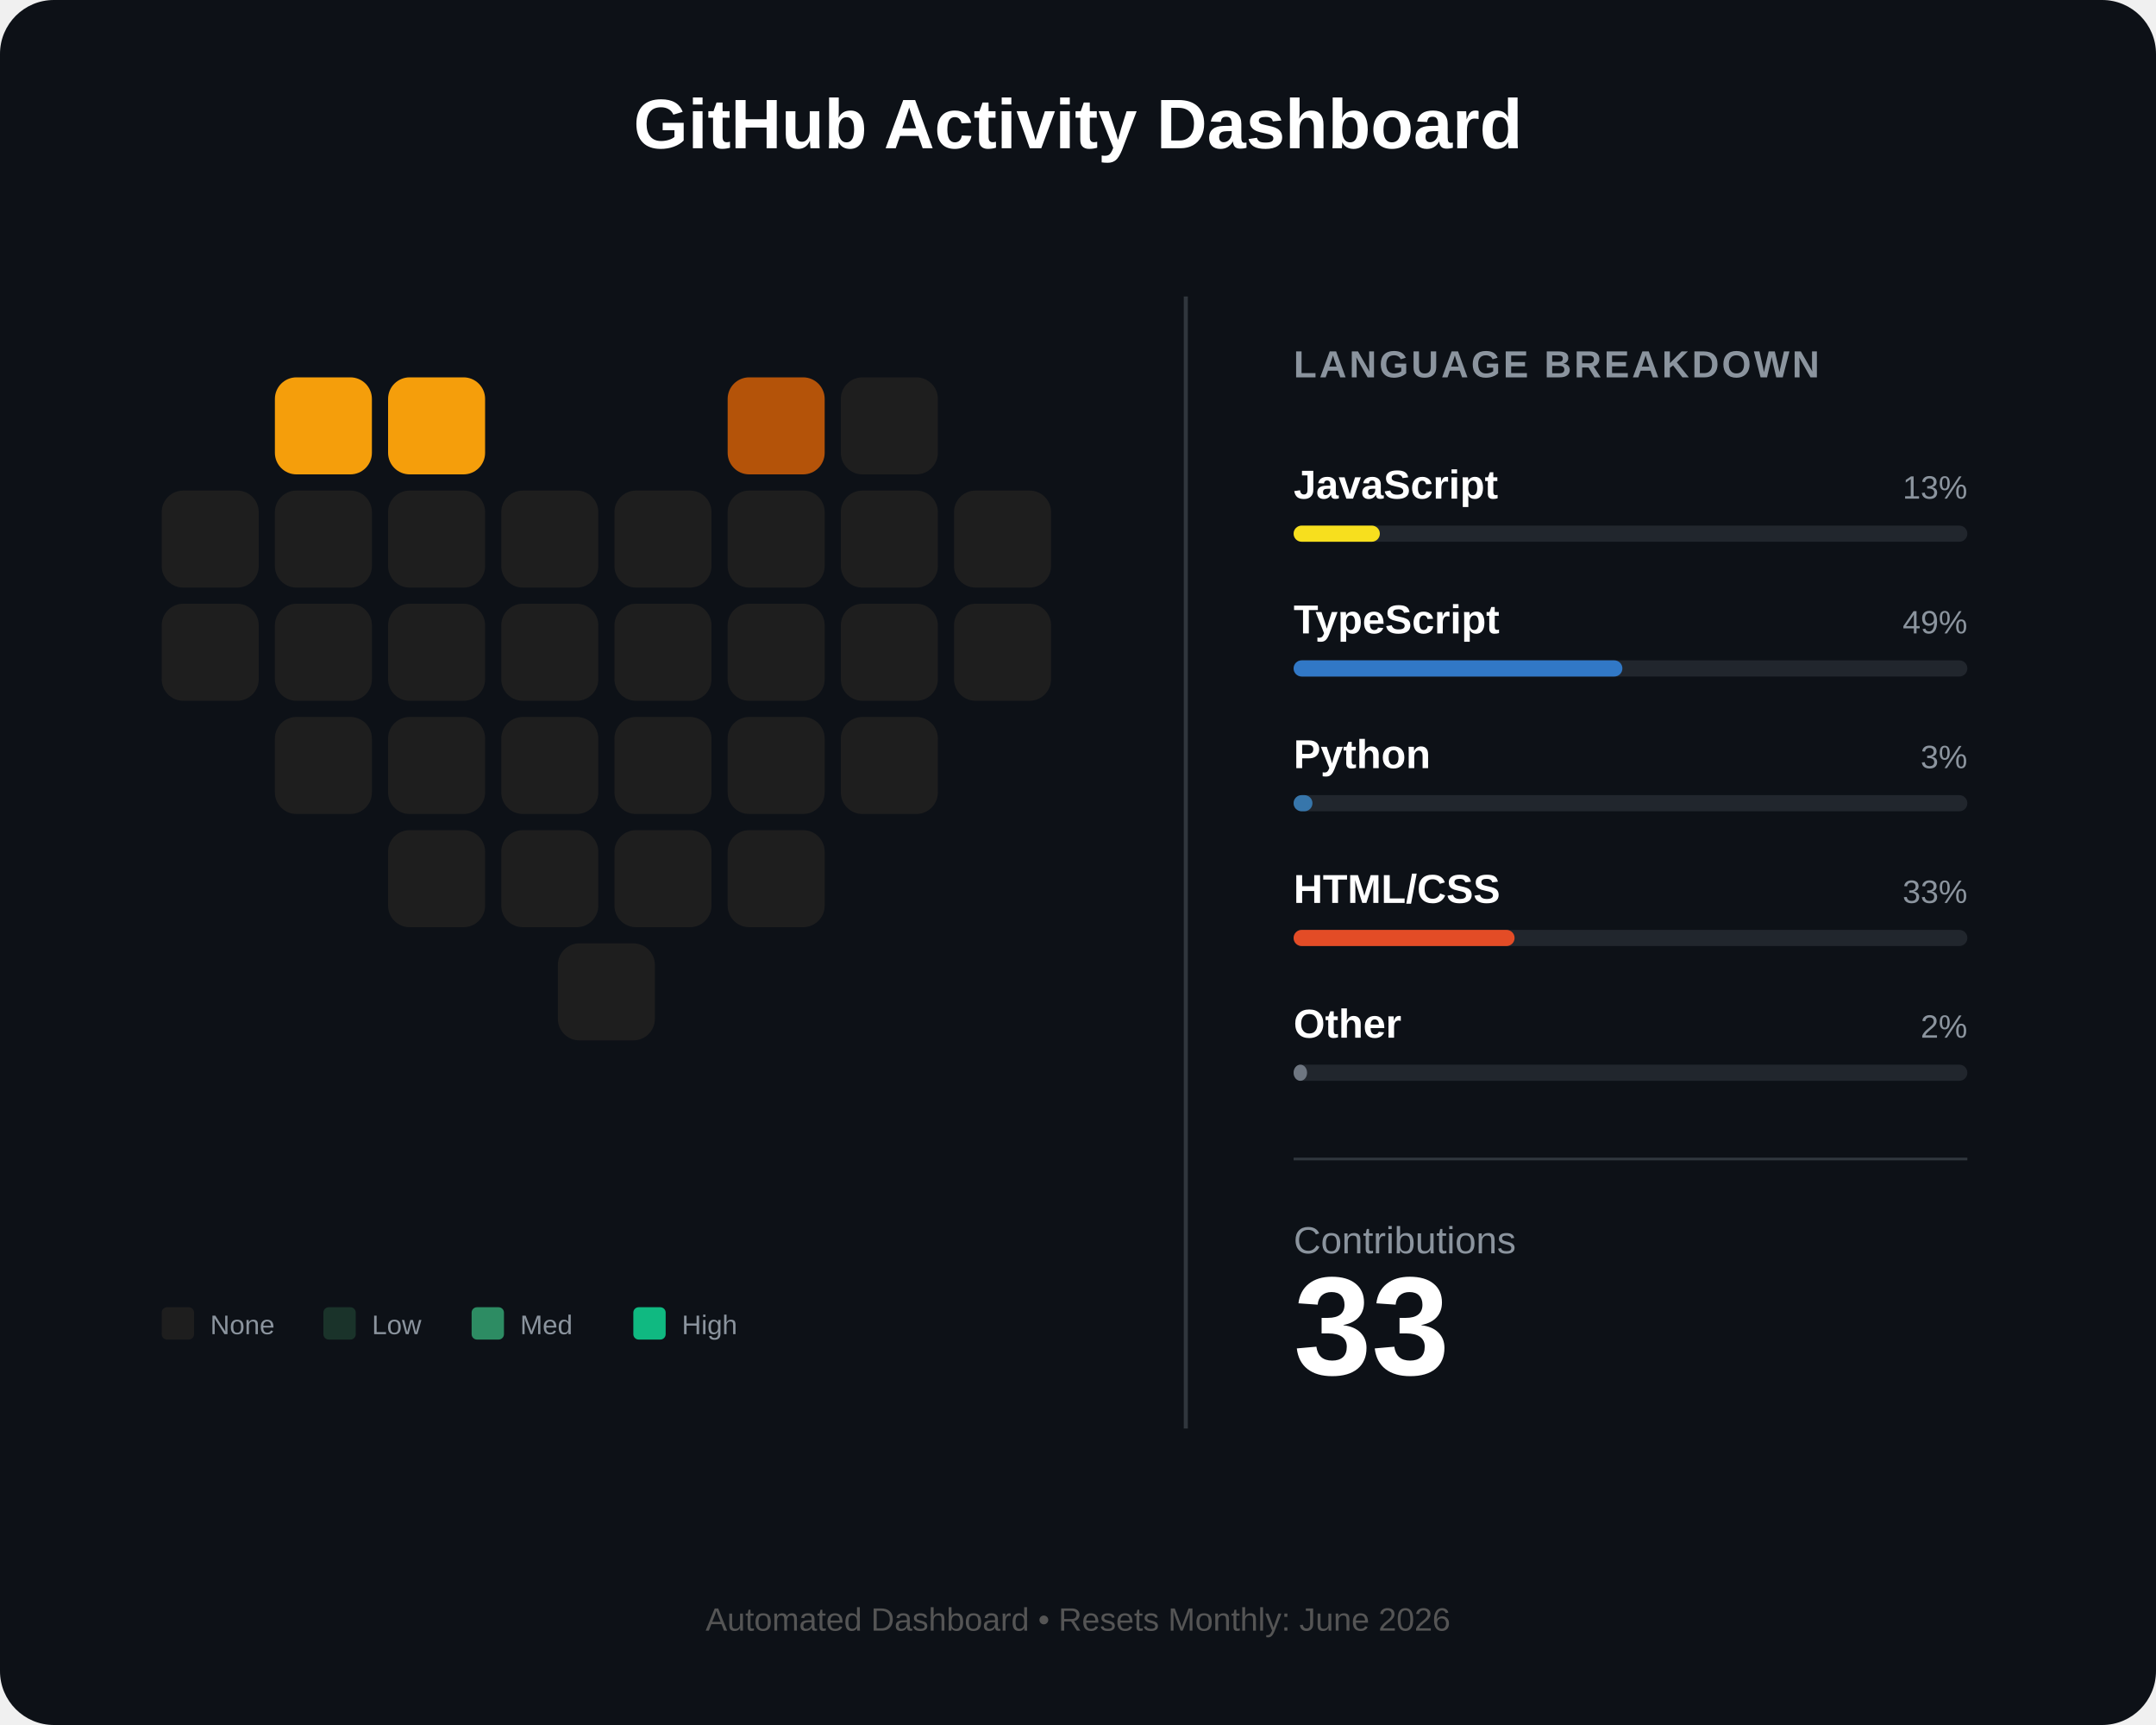
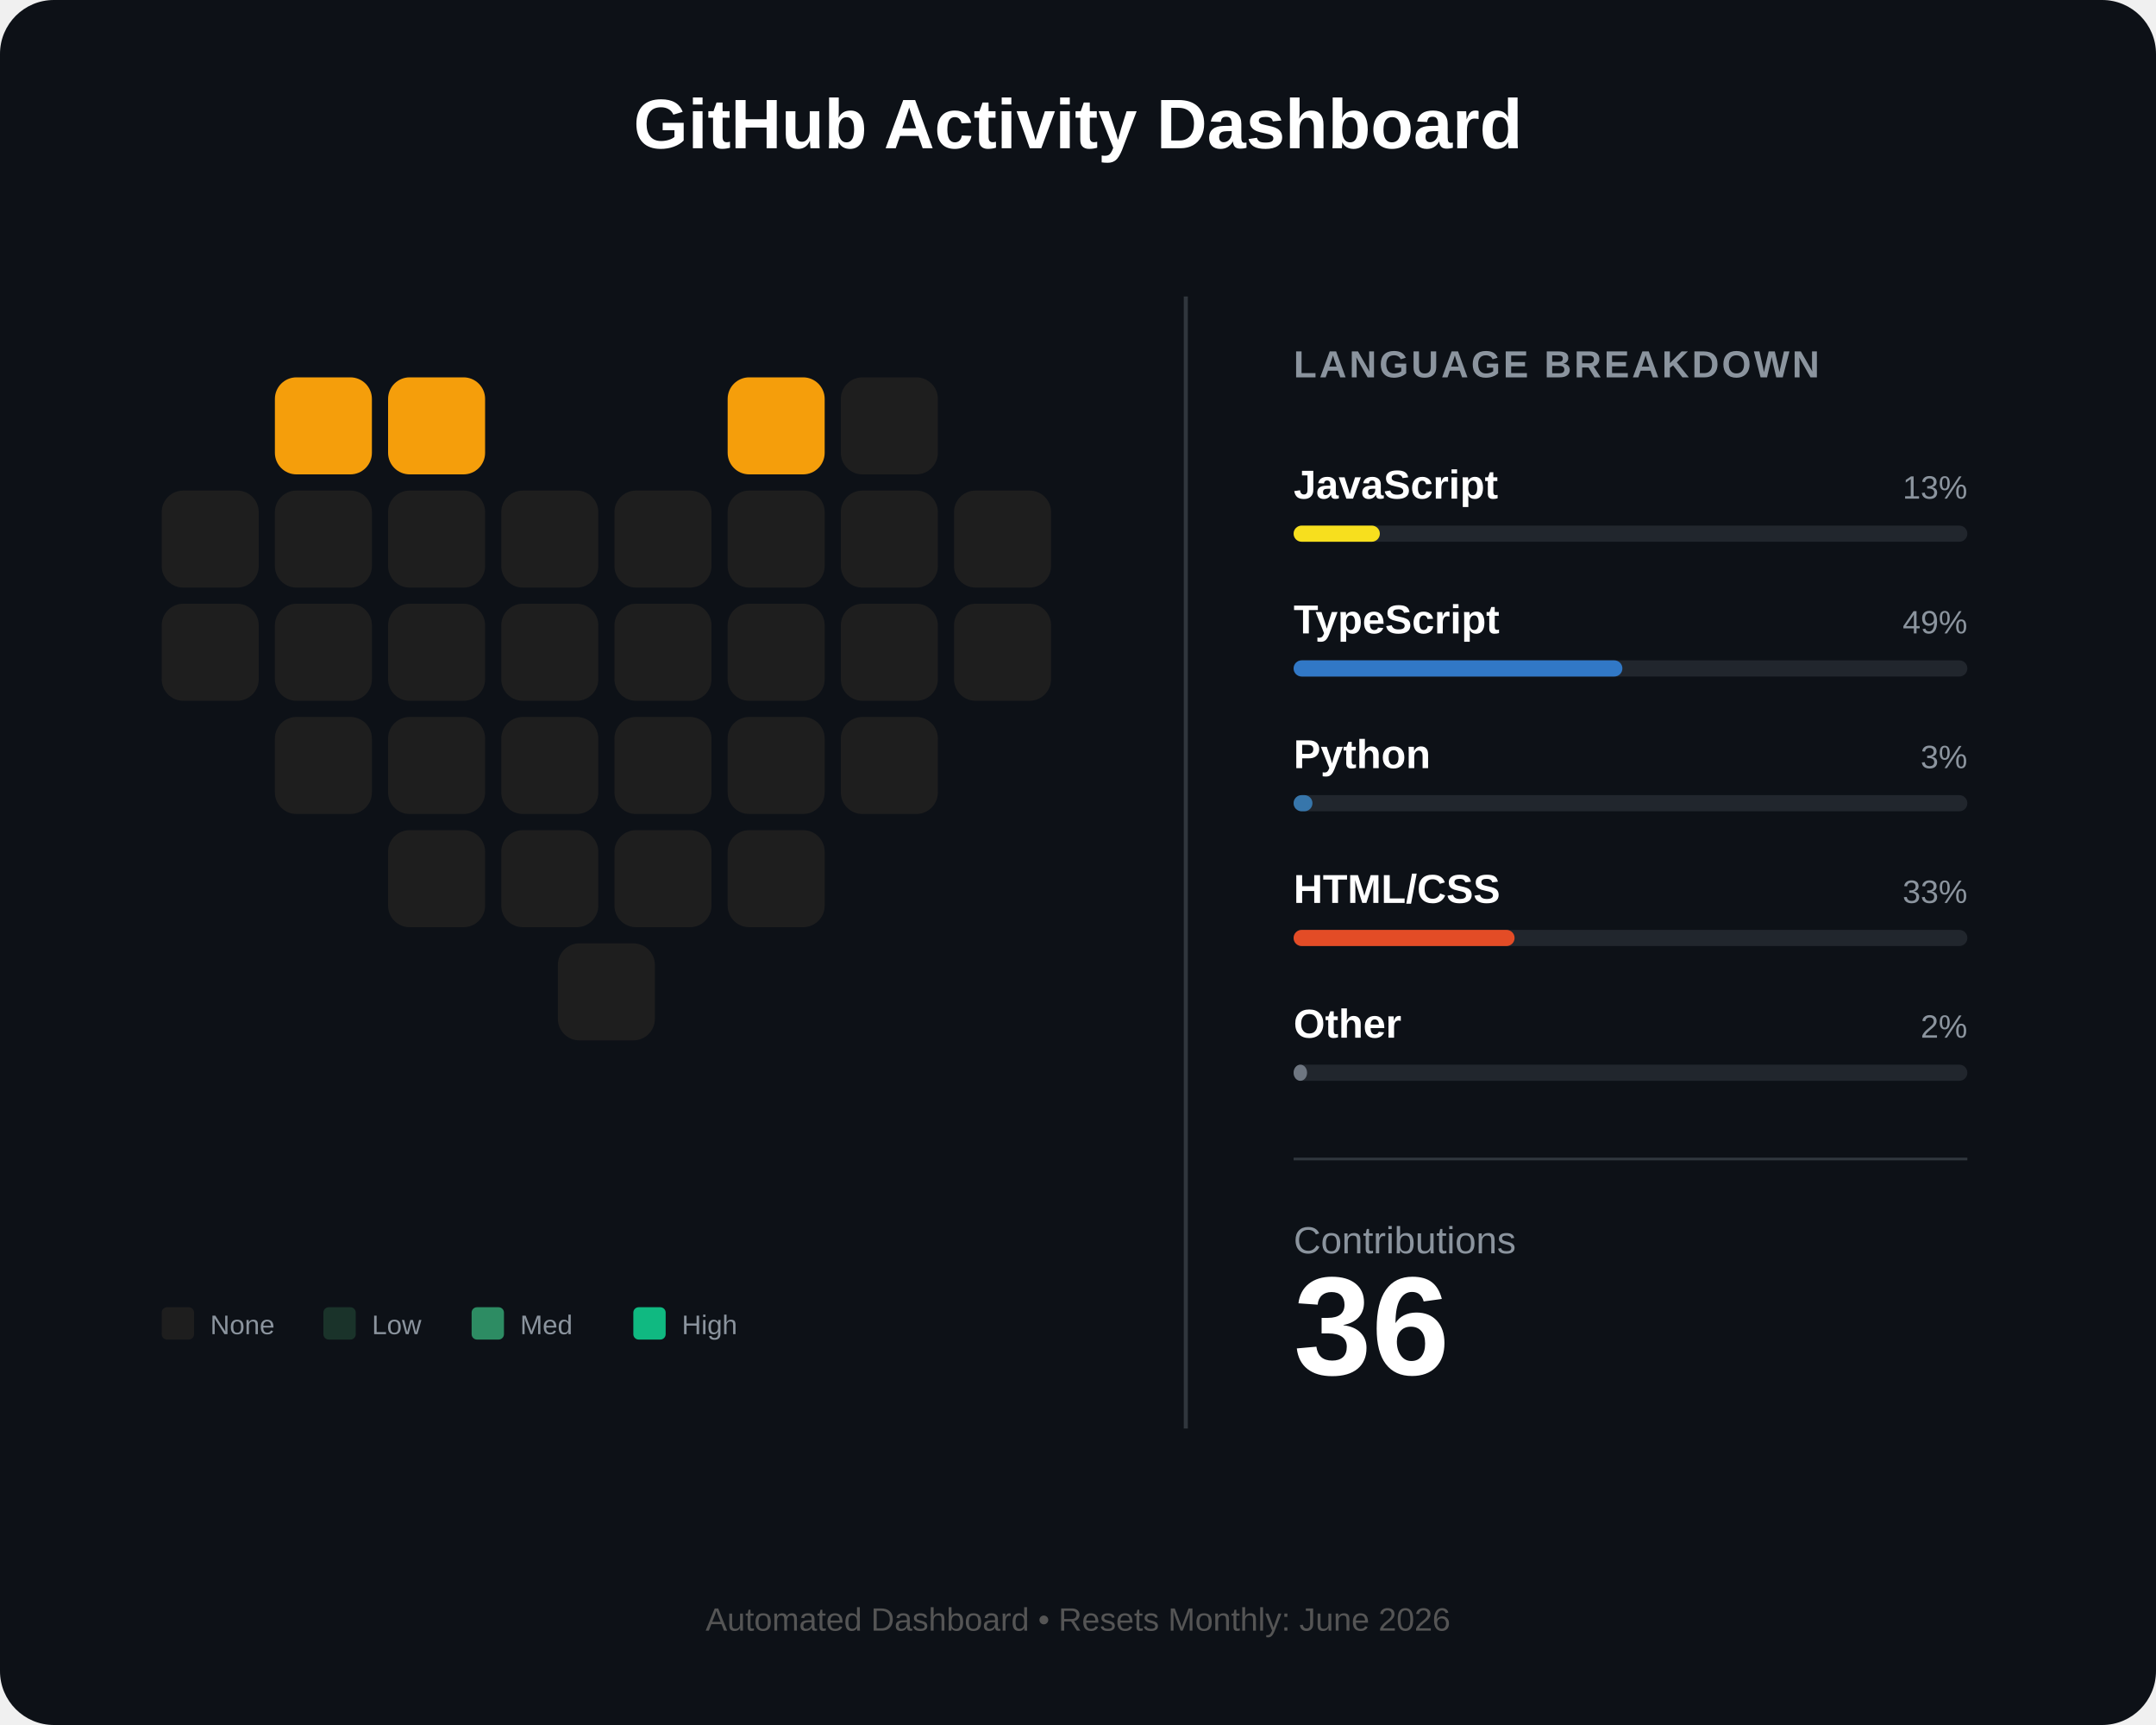
<svg xmlns="http://www.w3.org/2000/svg" width="800" height="640" viewBox="0 0 800 640" fill="none">
  <rect width="800" height="640" rx="20" fill="#0d1117" />
  <text x="400" y="55" fill="white" font-family="Arial" font-size="26" font-weight="bold" text-anchor="middle">GitHub Activity Dashboard</text>
  <g id="heart-grid" transform="translate(60, 140)">
    <rect id="day_1" x="42" y="0" width="36" height="36" rx="8" fill="#f59e0b" />
    <rect id="day_2" x="84" y="0" width="36" height="36" rx="8" fill="#f59e0b" />
-     <rect id="day_3" x="210" y="0" width="36" height="36" rx="8" fill="#b45309" />
+     <rect id="day_3" x="210" y="0" width="36" height="36" rx="8" fill="#f59e0b" />
    <rect id="day_4" x="252" y="0" width="36" height="36" rx="8" fill="#1e1e1e" />
    <rect id="day_5" x="0" y="42" width="36" height="36" rx="8" fill="#1e1e1e" />
    <rect id="day_6" x="42" y="42" width="36" height="36" rx="8" fill="#1e1e1e" />
    <rect id="day_7" x="84" y="42" width="36" height="36" rx="8" fill="#1e1e1e" />
    <rect id="day_8" x="126" y="42" width="36" height="36" rx="8" fill="#1e1e1e" />
    <rect id="day_9" x="168" y="42" width="36" height="36" rx="8" fill="#1e1e1e" />
    <rect id="day_10" x="210" y="42" width="36" height="36" rx="8" fill="#1e1e1e" />
    <rect id="day_11" x="252" y="42" width="36" height="36" rx="8" fill="#1e1e1e" />
    <rect id="day_12" x="294" y="42" width="36" height="36" rx="8" fill="#1e1e1e" />
    <rect id="day_13" x="0" y="84" width="36" height="36" rx="8" fill="#1e1e1e" />
    <rect id="day_14" x="42" y="84" width="36" height="36" rx="8" fill="#1e1e1e" />
    <rect id="day_15" x="84" y="84" width="36" height="36" rx="8" fill="#1e1e1e" />
    <rect id="day_16" x="126" y="84" width="36" height="36" rx="8" fill="#1e1e1e" />
    <rect id="day_17" x="168" y="84" width="36" height="36" rx="8" fill="#1e1e1e" />
    <rect id="day_18" x="210" y="84" width="36" height="36" rx="8" fill="#1e1e1e" />
    <rect id="day_19" x="252" y="84" width="36" height="36" rx="8" fill="#1e1e1e" />
    <rect id="day_20" x="294" y="84" width="36" height="36" rx="8" fill="#1e1e1e" />
    <rect id="day_21" x="42" y="126" width="36" height="36" rx="8" fill="#1e1e1e" />
    <rect id="day_22" x="84" y="126" width="36" height="36" rx="8" fill="#1e1e1e" />
    <rect id="day_23" x="126" y="126" width="36" height="36" rx="8" fill="#1e1e1e" />
    <rect id="day_24" x="168" y="126" width="36" height="36" rx="8" fill="#1e1e1e" />
    <rect id="day_25" x="210" y="126" width="36" height="36" rx="8" fill="#1e1e1e" />
    <rect id="day_26" x="252" y="126" width="36" height="36" rx="8" fill="#1e1e1e" />
    <rect id="day_27" x="84" y="168" width="36" height="36" rx="8" fill="#1e1e1e" />
    <rect id="day_28" x="126" y="168" width="36" height="36" rx="8" fill="#1e1e1e" />
    <rect id="day_29" x="168" y="168" width="36" height="36" rx="8" fill="#1e1e1e" />
    <rect id="day_30" x="210" y="168" width="36" height="36" rx="8" fill="#1e1e1e" />
    <rect id="day_31" x="147" y="210" width="36" height="36" rx="8" fill="#1e1e1e" />
  </g>
  <g transform="translate(60, 485)">
    <rect x="0" y="0" width="12" height="12" rx="2" fill="#1e1e1e" />
    <text x="18" y="10" fill="#8b949e" font-family="Arial" font-size="10">None</text>
    <rect x="60" y="0" width="12" height="12" rx="2" fill="#1a332a" />
    <text x="78" y="10" fill="#8b949e" font-family="Arial" font-size="10">Low</text>
    <rect x="115" y="0" width="12" height="12" rx="2" fill="#2d8c63" />
    <text x="133" y="10" fill="#8b949e" font-family="Arial" font-size="10">Med</text>
    <rect x="175" y="0" width="12" height="12" rx="2" fill="#10b981" />
    <text x="193" y="10" fill="#8b949e" font-family="Arial" font-size="10">High</text>
  </g>
  <line x1="440" y1="110" x2="440" y2="530" stroke="#30363d" stroke-width="1.5" />
  <g transform="translate(480, 140)">
    <text x="0" y="0" fill="#8b949e" font-family="Arial" font-size="14" font-weight="bold" letter-spacing="1">LANGUAGE BREAKDOWN</text>
    <g transform="translate(0, 45)">
      <text id="lang_1_name" x="0" y="0" fill="white" font-family="Arial" font-size="15" font-weight="bold">JavaScript</text>
      <text id="lang_1_percent" x="250" y="0" fill="#8b949e" font-family="Arial" font-size="12" text-anchor="end">13%</text>
      <rect x="0" y="10" width="250" height="6" rx="3" fill="#21262d" />
      <rect id="lang_1_bar" x="0" y="10" width="32" height="6" rx="3" fill="#f7df1e" />
    </g>
    <g transform="translate(0, 95)">
      <text id="lang_2_name" x="0" y="0" fill="white" font-family="Arial" font-size="15" font-weight="bold">TypeScript</text>
      <text id="lang_2_percent" x="250" y="0" fill="#8b949e" font-family="Arial" font-size="12" text-anchor="end">49%</text>
      <rect x="0" y="10" width="250" height="6" rx="3" fill="#21262d" />
      <rect id="lang_2_bar" x="0" y="10" width="122" height="6" rx="3" fill="#3178c6" />
    </g>
    <g transform="translate(0, 145)">
      <text id="lang_3_name" x="0" y="0" fill="white" font-family="Arial" font-size="15" font-weight="bold">Python</text>
      <text id="lang_3_percent" x="250" y="0" fill="#8b949e" font-family="Arial" font-size="12" text-anchor="end">3%</text>
      <rect x="0" y="10" width="250" height="6" rx="3" fill="#21262d" />
      <rect id="lang_3_bar" x="0" y="10" width="7" height="6" rx="3" fill="#3776ab" />
    </g>
    <g transform="translate(0, 195)">
      <text id="lang_4_name" x="0" y="0" fill="white" font-family="Arial" font-size="15" font-weight="bold">HTML/CSS</text>
      <text id="lang_4_percent" x="250" y="0" fill="#8b949e" font-family="Arial" font-size="12" text-anchor="end">33%</text>
      <rect x="0" y="10" width="250" height="6" rx="3" fill="#21262d" />
      <rect id="lang_4_bar" x="0" y="10" width="82" height="6" rx="3" fill="#e34c26" />
    </g>
    <g transform="translate(0, 245)">
      <text id="lang_5_name" x="0" y="0" fill="white" font-family="Arial" font-size="15" font-weight="bold">Other</text>
      <text id="lang_5_percent" x="250" y="0" fill="#8b949e" font-family="Arial" font-size="12" text-anchor="end">2%</text>
      <rect x="0" y="10" width="250" height="6" rx="3" fill="#21262d" />
      <rect id="lang_5_bar" x="0" y="10" width="5" height="6" rx="3" fill="#6e7681" />
    </g>
    <line x1="0" y1="290" x2="250" y2="290" stroke="#30363d" stroke-width="1" />
    <g transform="translate(0, 325)">
      <text x="0" y="0" fill="#8b949e" font-family="Arial" font-size="14">Contributions</text>
-       <text id="total_count" x="0" y="45" fill="white" font-family="Arial" font-size="52" font-weight="bold">33</text>
+       <text id="total_count" x="0" y="45" fill="white" font-family="Arial" font-size="52" font-weight="bold">36</text>
    </g>
  </g>
  <text id="footer_text" x="400" y="605" fill="#555" font-family="Arial" font-size="12" text-anchor="middle">Automated Dashboard • Resets Monthly: June 2026</text>
</svg>
